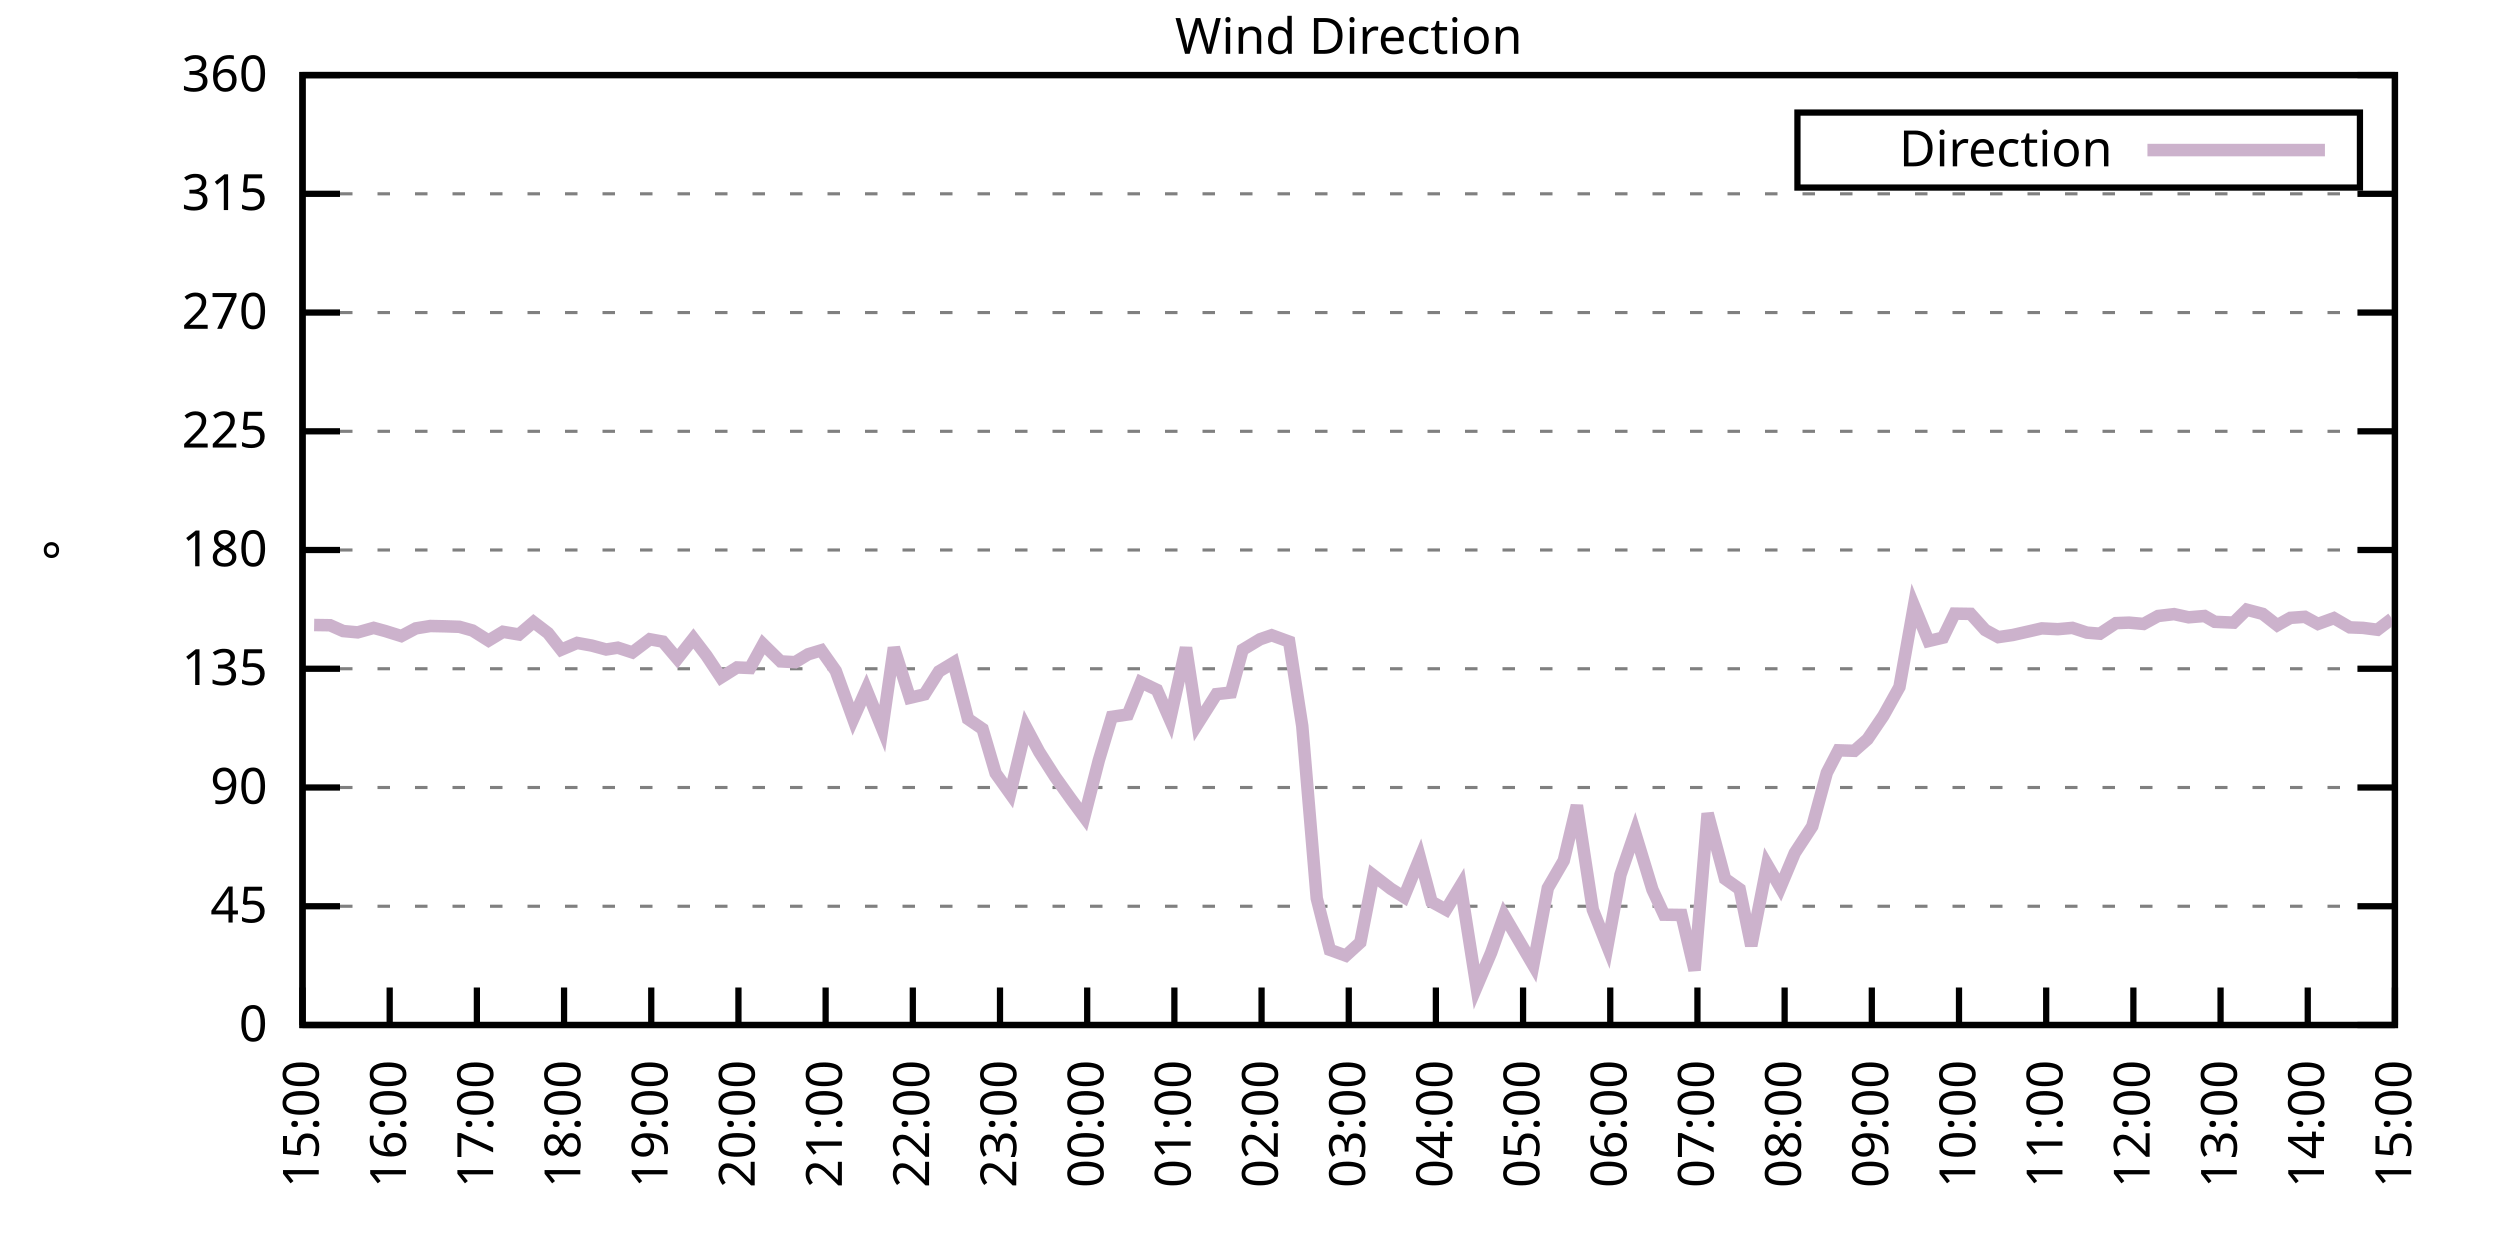
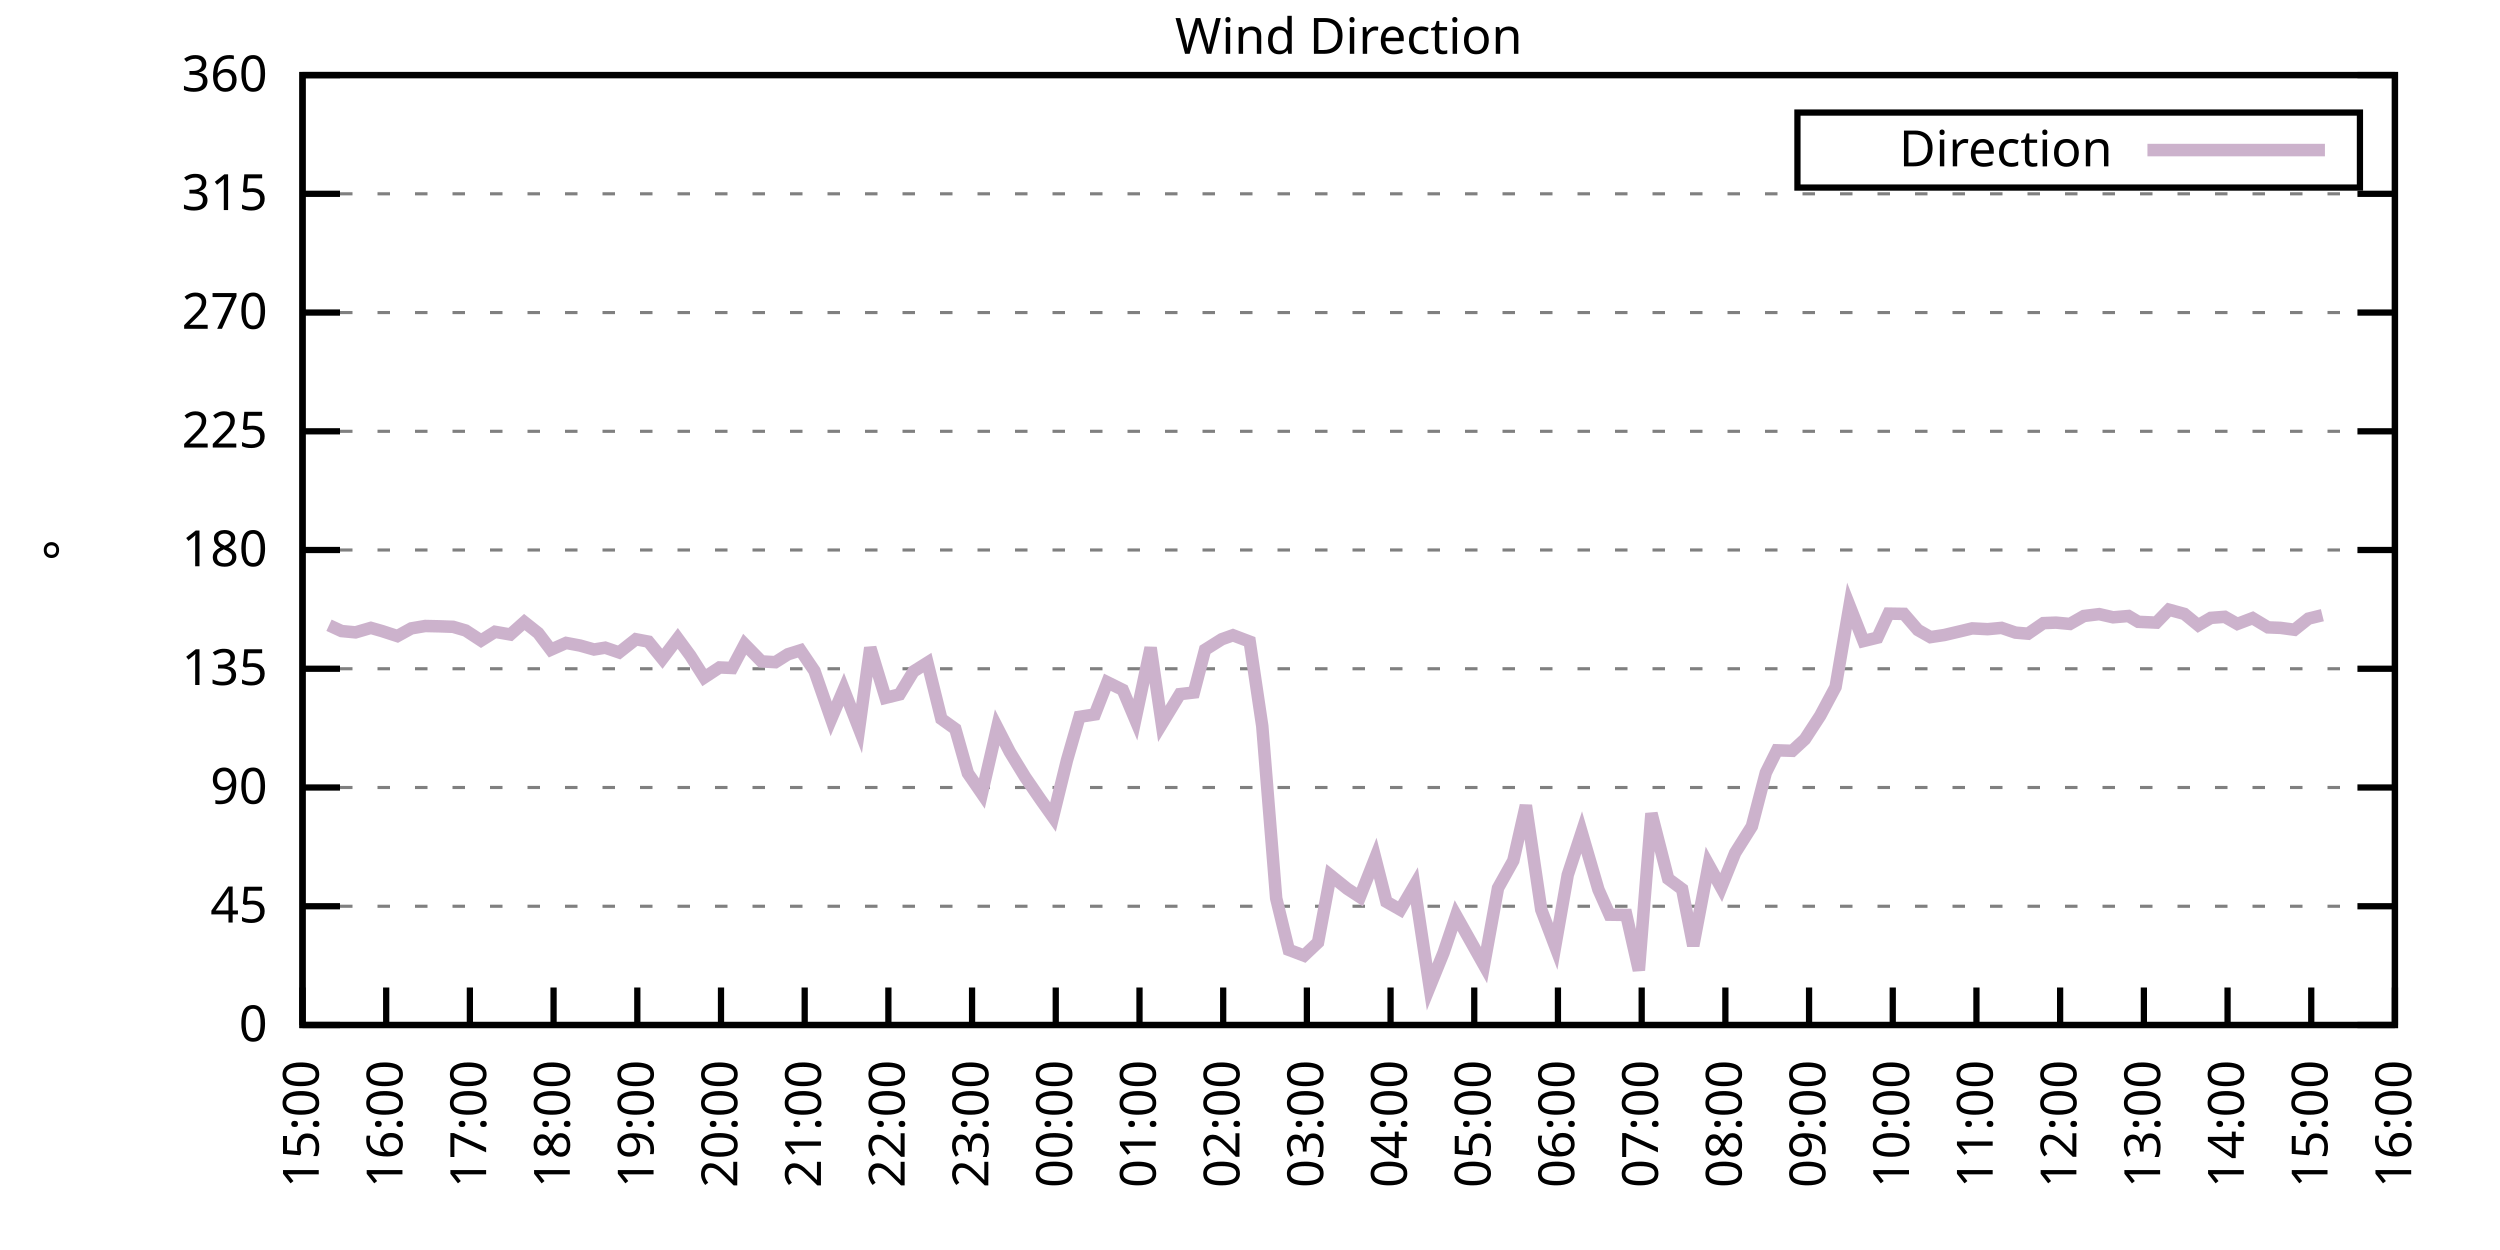
<svg xmlns="http://www.w3.org/2000/svg" xmlns:xlink="http://www.w3.org/1999/xlink" width="400" height="200" viewBox="0 0 400 200">
  <g id="gnuplot_canvas">
    <rect x="0" y="0" width="400" height="200" fill="none" />
    <defs>
      <circle id="gpDot" r="0.5" stroke-width="0.5" stroke="currentColor" />
      <path id="gpPt0" stroke-width="0.333" stroke="currentColor" d="M-1,0 h2 M0,-1 v2" />
      <path id="gpPt1" stroke-width="0.333" stroke="currentColor" d="M-1,-1 L1,1 M1,-1 L-1,1" />
      <path id="gpPt2" stroke-width="0.333" stroke="currentColor" d="M-1,0 L1,0 M0,-1 L0,1 M-1,-1 L1,1 M-1,1 L1,-1" />
      <rect id="gpPt3" stroke-width="0.333" stroke="currentColor" x="-1" y="-1" width="2" height="2" />
      <rect id="gpPt4" stroke-width="0.333" stroke="currentColor" fill="currentColor" x="-1" y="-1" width="2" height="2" />
      <circle id="gpPt5" stroke-width="0.333" stroke="currentColor" cx="0" cy="0" r="1" />
      <use xlink:href="#gpPt5" id="gpPt6" fill="currentColor" stroke="none" />
      <path id="gpPt7" stroke-width="0.333" stroke="currentColor" d="M0,-1.33 L-1.33,0.67 L1.33,0.67 z" />
      <use xlink:href="#gpPt7" id="gpPt8" fill="currentColor" stroke="none" />
      <use xlink:href="#gpPt7" id="gpPt9" stroke="currentColor" transform="rotate(180)" />
      <use xlink:href="#gpPt9" id="gpPt10" fill="currentColor" stroke="none" />
      <use xlink:href="#gpPt3" id="gpPt11" stroke="currentColor" transform="rotate(45)" />
      <use xlink:href="#gpPt11" id="gpPt12" fill="currentColor" stroke="none" />
      <path id="gpPt13" stroke-width="0.333" stroke="currentColor" d="M0,1.330 L1.265,0.411 L0.782,-1.067 L-0.782,-1.076 L-1.265,0.411 z" />
      <use xlink:href="#gpPt13" id="gpPt14" fill="currentColor" stroke="none" />
      <filter id="textbox" filterUnits="objectBoundingBox" x="0" y="0" height="1" width="1">
        <feFlood flood-color="white" flood-opacity="1" result="bgnd" />
        <feComposite in="SourceGraphic" in2="bgnd" operator="atop" />
      </filter>
      <filter id="greybox" filterUnits="objectBoundingBox" x="0" y="0" height="1" width="1">
        <feFlood flood-color="lightgrey" flood-opacity="1" result="grey" />
        <feComposite in="SourceGraphic" in2="grey" operator="atop" />
      </filter>
    </defs>
    <g fill="none" color="white" stroke="currentColor" stroke-width="1.00" stroke-linecap="butt" stroke-linejoin="miter">
</g>
    <g fill="none" color="black" stroke="currentColor" stroke-width="1.00" stroke-linecap="butt" stroke-linejoin="miter">
      <g stroke="none" shape-rendering="crispEdges">
        <polygon fill="rgb(255, 255, 255)" points="48.40,164.00 383.18,164.00 383.18,12.02 48.40,12.02 " />
      </g>
    </g>
    <g fill="none" color="black" stroke="currentColor" stroke-width="1.00" stroke-linecap="butt" stroke-linejoin="miter">
</g>
    <g fill="none" color="black" stroke="black" stroke-width="0.50" stroke-linecap="butt" stroke-linejoin="miter">
</g>
    <g fill="none" color="gray" stroke="currentColor" stroke-width="0.50" stroke-linecap="butt" stroke-linejoin="miter">
      <path stroke="gray" stroke-dasharray="2,4" class="gridline" d="M48.40,164.00 L383.19,164.00  " />
    </g>
    <g fill="none" color="gray" stroke="gray" stroke-width="1.00" stroke-linecap="butt" stroke-linejoin="miter">
</g>
    <g fill="none" color="black" stroke="currentColor" stroke-width="1.00" stroke-linecap="butt" stroke-linejoin="miter">
      <path stroke="black" d="M48.40,164.00 L54.40,164.00 M383.19,164.00 L377.19,164.00  " />
      <g transform="translate(42.80,166.60)" stroke="none" fill="black" font-family="Sans" font-size="8.00" text-anchor="end">
        <text>
          <tspan font-family="Sans"> 0</tspan>
        </text>
      </g>
    </g>
    <g fill="none" color="black" stroke="currentColor" stroke-width="1.00" stroke-linecap="butt" stroke-linejoin="miter">
</g>
    <g fill="none" color="black" stroke="black" stroke-width="0.50" stroke-linecap="butt" stroke-linejoin="miter">
</g>
    <g fill="none" color="gray" stroke="currentColor" stroke-width="0.50" stroke-linecap="butt" stroke-linejoin="miter">
      <path stroke="gray" stroke-dasharray="2,4" class="gridline" d="M48.40,145.00 L383.19,145.00  " />
    </g>
    <g fill="none" color="gray" stroke="gray" stroke-width="1.00" stroke-linecap="butt" stroke-linejoin="miter">
</g>
    <g fill="none" color="black" stroke="currentColor" stroke-width="1.00" stroke-linecap="butt" stroke-linejoin="miter">
      <path stroke="black" d="M48.40,145.00 L54.40,145.00 M383.19,145.00 L377.19,145.00  " />
      <g transform="translate(42.80,147.60)" stroke="none" fill="black" font-family="Sans" font-size="8.00" text-anchor="end">
        <text>
          <tspan font-family="Sans"> 45</tspan>
        </text>
      </g>
    </g>
    <g fill="none" color="black" stroke="currentColor" stroke-width="1.00" stroke-linecap="butt" stroke-linejoin="miter">
</g>
    <g fill="none" color="black" stroke="black" stroke-width="0.50" stroke-linecap="butt" stroke-linejoin="miter">
</g>
    <g fill="none" color="gray" stroke="currentColor" stroke-width="0.50" stroke-linecap="butt" stroke-linejoin="miter">
      <path stroke="gray" stroke-dasharray="2,4" class="gridline" d="M48.40,126.00 L383.19,126.00  " />
    </g>
    <g fill="none" color="gray" stroke="gray" stroke-width="1.00" stroke-linecap="butt" stroke-linejoin="miter">
</g>
    <g fill="none" color="black" stroke="currentColor" stroke-width="1.00" stroke-linecap="butt" stroke-linejoin="miter">
      <path stroke="black" d="M48.40,126.00 L54.40,126.00 M383.19,126.00 L377.19,126.00  " />
      <g transform="translate(42.80,128.60)" stroke="none" fill="black" font-family="Sans" font-size="8.00" text-anchor="end">
        <text>
          <tspan font-family="Sans"> 90</tspan>
        </text>
      </g>
    </g>
    <g fill="none" color="black" stroke="currentColor" stroke-width="1.00" stroke-linecap="butt" stroke-linejoin="miter">
</g>
    <g fill="none" color="black" stroke="black" stroke-width="0.50" stroke-linecap="butt" stroke-linejoin="miter">
</g>
    <g fill="none" color="gray" stroke="currentColor" stroke-width="0.50" stroke-linecap="butt" stroke-linejoin="miter">
      <path stroke="gray" stroke-dasharray="2,4" class="gridline" d="M48.40,107.00 L383.19,107.00  " />
    </g>
    <g fill="none" color="gray" stroke="gray" stroke-width="1.00" stroke-linecap="butt" stroke-linejoin="miter">
</g>
    <g fill="none" color="black" stroke="currentColor" stroke-width="1.00" stroke-linecap="butt" stroke-linejoin="miter">
      <path stroke="black" d="M48.40,107.00 L54.40,107.00 M383.19,107.00 L377.19,107.00  " />
      <g transform="translate(42.80,109.60)" stroke="none" fill="black" font-family="Sans" font-size="8.00" text-anchor="end">
        <text>
          <tspan font-family="Sans"> 135</tspan>
        </text>
      </g>
    </g>
    <g fill="none" color="black" stroke="currentColor" stroke-width="1.00" stroke-linecap="butt" stroke-linejoin="miter">
</g>
    <g fill="none" color="black" stroke="black" stroke-width="0.50" stroke-linecap="butt" stroke-linejoin="miter">
</g>
    <g fill="none" color="gray" stroke="currentColor" stroke-width="0.50" stroke-linecap="butt" stroke-linejoin="miter">
      <path stroke="gray" stroke-dasharray="2,4" class="gridline" d="M48.40,88.00 L383.19,88.00  " />
    </g>
    <g fill="none" color="gray" stroke="gray" stroke-width="1.00" stroke-linecap="butt" stroke-linejoin="miter">
</g>
    <g fill="none" color="black" stroke="currentColor" stroke-width="1.00" stroke-linecap="butt" stroke-linejoin="miter">
      <path stroke="black" d="M48.40,88.00 L54.40,88.00 M383.19,88.00 L377.19,88.00  " />
      <g transform="translate(42.80,90.60)" stroke="none" fill="black" font-family="Sans" font-size="8.00" text-anchor="end">
        <text>
          <tspan font-family="Sans"> 180</tspan>
        </text>
      </g>
    </g>
    <g fill="none" color="black" stroke="currentColor" stroke-width="1.00" stroke-linecap="butt" stroke-linejoin="miter">
</g>
    <g fill="none" color="black" stroke="black" stroke-width="0.50" stroke-linecap="butt" stroke-linejoin="miter">
</g>
    <g fill="none" color="gray" stroke="currentColor" stroke-width="0.50" stroke-linecap="butt" stroke-linejoin="miter">
      <path stroke="gray" stroke-dasharray="2,4" class="gridline" d="M48.40,69.01 L383.19,69.01  " />
    </g>
    <g fill="none" color="gray" stroke="gray" stroke-width="1.00" stroke-linecap="butt" stroke-linejoin="miter">
</g>
    <g fill="none" color="black" stroke="currentColor" stroke-width="1.00" stroke-linecap="butt" stroke-linejoin="miter">
      <path stroke="black" d="M48.40,69.01 L54.40,69.01 M383.19,69.01 L377.19,69.01  " />
      <g transform="translate(42.80,71.61)" stroke="none" fill="black" font-family="Sans" font-size="8.00" text-anchor="end">
        <text>
          <tspan font-family="Sans"> 225</tspan>
        </text>
      </g>
    </g>
    <g fill="none" color="black" stroke="currentColor" stroke-width="1.00" stroke-linecap="butt" stroke-linejoin="miter">
</g>
    <g fill="none" color="black" stroke="black" stroke-width="0.50" stroke-linecap="butt" stroke-linejoin="miter">
</g>
    <g fill="none" color="gray" stroke="currentColor" stroke-width="0.50" stroke-linecap="butt" stroke-linejoin="miter">
      <path stroke="gray" stroke-dasharray="2,4" class="gridline" d="M48.40,50.01 L383.19,50.01  " />
    </g>
    <g fill="none" color="gray" stroke="gray" stroke-width="1.00" stroke-linecap="butt" stroke-linejoin="miter">
</g>
    <g fill="none" color="black" stroke="currentColor" stroke-width="1.00" stroke-linecap="butt" stroke-linejoin="miter">
      <path stroke="black" d="M48.40,50.01 L54.40,50.01 M383.19,50.01 L377.19,50.01  " />
      <g transform="translate(42.80,52.61)" stroke="none" fill="black" font-family="Sans" font-size="8.00" text-anchor="end">
        <text>
          <tspan font-family="Sans"> 270</tspan>
        </text>
      </g>
    </g>
    <g fill="none" color="black" stroke="currentColor" stroke-width="1.00" stroke-linecap="butt" stroke-linejoin="miter">
</g>
    <g fill="none" color="black" stroke="black" stroke-width="0.50" stroke-linecap="butt" stroke-linejoin="miter">
</g>
    <g fill="none" color="gray" stroke="currentColor" stroke-width="0.50" stroke-linecap="butt" stroke-linejoin="miter">
      <path stroke="gray" stroke-dasharray="2,4" class="gridline" d="M48.40,31.01 L383.19,31.01  " />
    </g>
    <g fill="none" color="gray" stroke="gray" stroke-width="1.00" stroke-linecap="butt" stroke-linejoin="miter">
</g>
    <g fill="none" color="black" stroke="currentColor" stroke-width="1.00" stroke-linecap="butt" stroke-linejoin="miter">
      <path stroke="black" d="M48.40,31.01 L54.40,31.01 M383.19,31.01 L377.19,31.01  " />
      <g transform="translate(42.80,33.61)" stroke="none" fill="black" font-family="Sans" font-size="8.00" text-anchor="end">
        <text>
          <tspan font-family="Sans"> 315</tspan>
        </text>
      </g>
    </g>
    <g fill="none" color="black" stroke="currentColor" stroke-width="1.00" stroke-linecap="butt" stroke-linejoin="miter">
</g>
    <g fill="none" color="black" stroke="black" stroke-width="0.50" stroke-linecap="butt" stroke-linejoin="miter">
</g>
    <g fill="none" color="gray" stroke="currentColor" stroke-width="0.50" stroke-linecap="butt" stroke-linejoin="miter">
      <path stroke="gray" stroke-dasharray="2,4" class="gridline" d="M48.40,12.01 L383.19,12.01  " />
    </g>
    <g fill="none" color="gray" stroke="gray" stroke-width="1.00" stroke-linecap="butt" stroke-linejoin="miter">
</g>
    <g fill="none" color="black" stroke="currentColor" stroke-width="1.00" stroke-linecap="butt" stroke-linejoin="miter">
      <path stroke="black" d="M48.40,12.01 L54.40,12.01 M383.19,12.01 L377.19,12.01  " />
      <g transform="translate(42.80,14.61)" stroke="none" fill="black" font-family="Sans" font-size="8.00" text-anchor="end">
        <text>
          <tspan font-family="Sans"> 360</tspan>
        </text>
      </g>
    </g>
    <g fill="none" color="black" stroke="currentColor" stroke-width="1.00" stroke-linecap="butt" stroke-linejoin="miter">
      <path stroke="black" d="M48.40,164.00 L48.40,158.00  " />
      <g transform="translate(51.00,169.60) rotate(270.00)" stroke="none" fill="black" font-family="Sans" font-size="8.00" text-anchor="end">
        <text>
          <tspan font-family="Sans">15:00</tspan>
        </text>
      </g>
    </g>
    <g fill="none" color="black" stroke="currentColor" stroke-width="1.00" stroke-linecap="butt" stroke-linejoin="miter">
-       <path stroke="black" d="M62.35,164.00 L62.35,158.00  " />
-       <g transform="translate(64.95,169.60) rotate(270.00)" stroke="none" fill="black" font-family="Sans" font-size="8.00" text-anchor="end">
+       <path stroke="black" d="M61.79,164.00 L61.79,158.00  " />
+       <g transform="translate(64.39,169.60) rotate(270.00)" stroke="none" fill="black" font-family="Sans" font-size="8.00" text-anchor="end">
        <text>
          <tspan font-family="Sans">16:00</tspan>
        </text>
      </g>
    </g>
    <g fill="none" color="black" stroke="currentColor" stroke-width="1.00" stroke-linecap="butt" stroke-linejoin="miter">
-       <path stroke="black" d="M76.30,164.00 L76.30,158.00  " />
-       <g transform="translate(78.90,169.60) rotate(270.00)" stroke="none" fill="black" font-family="Sans" font-size="8.00" text-anchor="end">
+       <path stroke="black" d="M75.18,164.00 L75.18,158.00  " />
+       <g transform="translate(77.78,169.60) rotate(270.00)" stroke="none" fill="black" font-family="Sans" font-size="8.00" text-anchor="end">
        <text>
          <tspan font-family="Sans">17:00</tspan>
        </text>
      </g>
    </g>
    <g fill="none" color="black" stroke="currentColor" stroke-width="1.00" stroke-linecap="butt" stroke-linejoin="miter">
-       <path stroke="black" d="M90.25,164.00 L90.25,158.00  " />
-       <g transform="translate(92.85,169.60) rotate(270.00)" stroke="none" fill="black" font-family="Sans" font-size="8.00" text-anchor="end">
+       <path stroke="black" d="M88.57,164.00 L88.57,158.00  " />
+       <g transform="translate(91.17,169.60) rotate(270.00)" stroke="none" fill="black" font-family="Sans" font-size="8.00" text-anchor="end">
        <text>
          <tspan font-family="Sans">18:00</tspan>
        </text>
      </g>
    </g>
    <g fill="none" color="black" stroke="currentColor" stroke-width="1.00" stroke-linecap="butt" stroke-linejoin="miter">
-       <path stroke="black" d="M104.20,164.00 L104.20,158.00  " />
-       <g transform="translate(106.80,169.60) rotate(270.00)" stroke="none" fill="black" font-family="Sans" font-size="8.00" text-anchor="end">
+       <path stroke="black" d="M101.97,164.00 L101.97,158.00  " />
+       <g transform="translate(104.57,169.60) rotate(270.00)" stroke="none" fill="black" font-family="Sans" font-size="8.00" text-anchor="end">
        <text>
          <tspan font-family="Sans">19:00</tspan>
        </text>
      </g>
    </g>
    <g fill="none" color="black" stroke="currentColor" stroke-width="1.00" stroke-linecap="butt" stroke-linejoin="miter">
-       <path stroke="black" d="M118.15,164.00 L118.15,158.00  " />
-       <g transform="translate(120.75,169.60) rotate(270.00)" stroke="none" fill="black" font-family="Sans" font-size="8.00" text-anchor="end">
+       <path stroke="black" d="M115.36,164.00 L115.36,158.00  " />
+       <g transform="translate(117.96,169.60) rotate(270.00)" stroke="none" fill="black" font-family="Sans" font-size="8.00" text-anchor="end">
        <text>
          <tspan font-family="Sans">20:00</tspan>
        </text>
      </g>
    </g>
    <g fill="none" color="black" stroke="currentColor" stroke-width="1.00" stroke-linecap="butt" stroke-linejoin="miter">
-       <path stroke="black" d="M132.10,164.00 L132.10,158.00  " />
-       <g transform="translate(134.70,169.60) rotate(270.00)" stroke="none" fill="black" font-family="Sans" font-size="8.00" text-anchor="end">
+       <path stroke="black" d="M128.75,164.00 L128.75,158.00  " />
+       <g transform="translate(131.35,169.60) rotate(270.00)" stroke="none" fill="black" font-family="Sans" font-size="8.00" text-anchor="end">
        <text>
          <tspan font-family="Sans">21:00</tspan>
        </text>
      </g>
    </g>
    <g fill="none" color="black" stroke="currentColor" stroke-width="1.00" stroke-linecap="butt" stroke-linejoin="miter">
-       <path stroke="black" d="M146.05,164.00 L146.05,158.00  " />
-       <g transform="translate(148.65,169.60) rotate(270.00)" stroke="none" fill="black" font-family="Sans" font-size="8.00" text-anchor="end">
+       <path stroke="black" d="M142.14,164.00 L142.14,158.00  " />
+       <g transform="translate(144.74,169.60) rotate(270.00)" stroke="none" fill="black" font-family="Sans" font-size="8.00" text-anchor="end">
        <text>
          <tspan font-family="Sans">22:00</tspan>
        </text>
      </g>
    </g>
    <g fill="none" color="black" stroke="currentColor" stroke-width="1.00" stroke-linecap="butt" stroke-linejoin="miter">
-       <path stroke="black" d="M160.00,164.00 L160.00,158.00  " />
-       <g transform="translate(162.60,169.60) rotate(270.00)" stroke="none" fill="black" font-family="Sans" font-size="8.00" text-anchor="end">
+       <path stroke="black" d="M155.53,164.00 L155.53,158.00  " />
+       <g transform="translate(158.13,169.60) rotate(270.00)" stroke="none" fill="black" font-family="Sans" font-size="8.00" text-anchor="end">
        <text>
          <tspan font-family="Sans">23:00</tspan>
        </text>
      </g>
    </g>
    <g fill="none" color="black" stroke="currentColor" stroke-width="1.00" stroke-linecap="butt" stroke-linejoin="miter">
-       <path stroke="black" d="M173.95,164.00 L173.95,158.00  " />
-       <g transform="translate(176.55,169.60) rotate(270.00)" stroke="none" fill="black" font-family="Sans" font-size="8.00" text-anchor="end">
+       <path stroke="black" d="M168.92,164.00 L168.92,158.00  " />
+       <g transform="translate(171.52,169.60) rotate(270.00)" stroke="none" fill="black" font-family="Sans" font-size="8.00" text-anchor="end">
        <text>
          <tspan font-family="Sans">00:00</tspan>
        </text>
      </g>
    </g>
    <g fill="none" color="black" stroke="currentColor" stroke-width="1.00" stroke-linecap="butt" stroke-linejoin="miter">
-       <path stroke="black" d="M187.90,164.00 L187.90,158.00  " />
-       <g transform="translate(190.50,169.60) rotate(270.00)" stroke="none" fill="black" font-family="Sans" font-size="8.00" text-anchor="end">
+       <path stroke="black" d="M182.32,164.00 L182.32,158.00  " />
+       <g transform="translate(184.92,169.60) rotate(270.00)" stroke="none" fill="black" font-family="Sans" font-size="8.00" text-anchor="end">
        <text>
          <tspan font-family="Sans">01:00</tspan>
        </text>
      </g>
    </g>
    <g fill="none" color="black" stroke="currentColor" stroke-width="1.00" stroke-linecap="butt" stroke-linejoin="miter">
-       <path stroke="black" d="M201.85,164.00 L201.85,158.00  " />
-       <g transform="translate(204.45,169.60) rotate(270.00)" stroke="none" fill="black" font-family="Sans" font-size="8.00" text-anchor="end">
+       <path stroke="black" d="M195.71,164.00 L195.71,158.00  " />
+       <g transform="translate(198.31,169.60) rotate(270.00)" stroke="none" fill="black" font-family="Sans" font-size="8.00" text-anchor="end">
        <text>
          <tspan font-family="Sans">02:00</tspan>
        </text>
      </g>
    </g>
    <g fill="none" color="black" stroke="currentColor" stroke-width="1.00" stroke-linecap="butt" stroke-linejoin="miter">
-       <path stroke="black" d="M215.80,164.00 L215.80,158.00  " />
-       <g transform="translate(218.40,169.60) rotate(270.00)" stroke="none" fill="black" font-family="Sans" font-size="8.00" text-anchor="end">
+       <path stroke="black" d="M209.10,164.00 L209.10,158.00  " />
+       <g transform="translate(211.70,169.60) rotate(270.00)" stroke="none" fill="black" font-family="Sans" font-size="8.00" text-anchor="end">
        <text>
          <tspan font-family="Sans">03:00</tspan>
        </text>
      </g>
    </g>
    <g fill="none" color="black" stroke="currentColor" stroke-width="1.00" stroke-linecap="butt" stroke-linejoin="miter">
-       <path stroke="black" d="M229.74,164.00 L229.74,158.00  " />
-       <g transform="translate(232.34,169.60) rotate(270.00)" stroke="none" fill="black" font-family="Sans" font-size="8.00" text-anchor="end">
+       <path stroke="black" d="M222.49,164.00 L222.49,158.00  " />
+       <g transform="translate(225.09,169.60) rotate(270.00)" stroke="none" fill="black" font-family="Sans" font-size="8.00" text-anchor="end">
        <text>
          <tspan font-family="Sans">04:00</tspan>
        </text>
      </g>
    </g>
    <g fill="none" color="black" stroke="currentColor" stroke-width="1.00" stroke-linecap="butt" stroke-linejoin="miter">
-       <path stroke="black" d="M243.69,164.00 L243.69,158.00  " />
-       <g transform="translate(246.29,169.60) rotate(270.00)" stroke="none" fill="black" font-family="Sans" font-size="8.00" text-anchor="end">
+       <path stroke="black" d="M235.88,164.00 L235.88,158.00  " />
+       <g transform="translate(238.48,169.60) rotate(270.00)" stroke="none" fill="black" font-family="Sans" font-size="8.00" text-anchor="end">
        <text>
          <tspan font-family="Sans">05:00</tspan>
        </text>
      </g>
    </g>
    <g fill="none" color="black" stroke="currentColor" stroke-width="1.00" stroke-linecap="butt" stroke-linejoin="miter">
-       <path stroke="black" d="M257.64,164.00 L257.64,158.00  " />
-       <g transform="translate(260.24,169.60) rotate(270.00)" stroke="none" fill="black" font-family="Sans" font-size="8.00" text-anchor="end">
+       <path stroke="black" d="M249.27,164.00 L249.27,158.00  " />
+       <g transform="translate(251.87,169.60) rotate(270.00)" stroke="none" fill="black" font-family="Sans" font-size="8.00" text-anchor="end">
        <text>
          <tspan font-family="Sans">06:00</tspan>
        </text>
      </g>
    </g>
    <g fill="none" color="black" stroke="currentColor" stroke-width="1.00" stroke-linecap="butt" stroke-linejoin="miter">
-       <path stroke="black" d="M271.59,164.00 L271.59,158.00  " />
-       <g transform="translate(274.19,169.60) rotate(270.00)" stroke="none" fill="black" font-family="Sans" font-size="8.00" text-anchor="end">
+       <path stroke="black" d="M262.67,164.00 L262.67,158.00  " />
+       <g transform="translate(265.27,169.60) rotate(270.00)" stroke="none" fill="black" font-family="Sans" font-size="8.00" text-anchor="end">
        <text>
          <tspan font-family="Sans">07:00</tspan>
        </text>
      </g>
    </g>
    <g fill="none" color="black" stroke="currentColor" stroke-width="1.00" stroke-linecap="butt" stroke-linejoin="miter">
-       <path stroke="black" d="M285.54,164.00 L285.54,158.00  " />
-       <g transform="translate(288.14,169.60) rotate(270.00)" stroke="none" fill="black" font-family="Sans" font-size="8.00" text-anchor="end">
+       <path stroke="black" d="M276.06,164.00 L276.06,158.00  " />
+       <g transform="translate(278.66,169.60) rotate(270.00)" stroke="none" fill="black" font-family="Sans" font-size="8.00" text-anchor="end">
        <text>
          <tspan font-family="Sans">08:00</tspan>
        </text>
      </g>
    </g>
    <g fill="none" color="black" stroke="currentColor" stroke-width="1.00" stroke-linecap="butt" stroke-linejoin="miter">
-       <path stroke="black" d="M299.49,164.00 L299.49,158.00  " />
-       <g transform="translate(302.09,169.60) rotate(270.00)" stroke="none" fill="black" font-family="Sans" font-size="8.00" text-anchor="end">
+       <path stroke="black" d="M289.45,164.00 L289.45,158.00  " />
+       <g transform="translate(292.05,169.60) rotate(270.00)" stroke="none" fill="black" font-family="Sans" font-size="8.00" text-anchor="end">
        <text>
          <tspan font-family="Sans">09:00</tspan>
        </text>
      </g>
    </g>
    <g fill="none" color="black" stroke="currentColor" stroke-width="1.00" stroke-linecap="butt" stroke-linejoin="miter">
-       <path stroke="black" d="M313.44,164.00 L313.44,158.00  " />
-       <g transform="translate(316.04,169.60) rotate(270.00)" stroke="none" fill="black" font-family="Sans" font-size="8.00" text-anchor="end">
+       <path stroke="black" d="M302.84,164.00 L302.84,158.00  " />
+       <g transform="translate(305.44,169.60) rotate(270.00)" stroke="none" fill="black" font-family="Sans" font-size="8.00" text-anchor="end">
        <text>
          <tspan font-family="Sans">10:00</tspan>
        </text>
      </g>
    </g>
    <g fill="none" color="black" stroke="currentColor" stroke-width="1.00" stroke-linecap="butt" stroke-linejoin="miter">
-       <path stroke="black" d="M327.39,164.00 L327.39,158.00  " />
-       <g transform="translate(329.99,169.60) rotate(270.00)" stroke="none" fill="black" font-family="Sans" font-size="8.00" text-anchor="end">
+       <path stroke="black" d="M316.23,164.00 L316.23,158.00  " />
+       <g transform="translate(318.83,169.60) rotate(270.00)" stroke="none" fill="black" font-family="Sans" font-size="8.00" text-anchor="end">
        <text>
          <tspan font-family="Sans">11:00</tspan>
        </text>
      </g>
    </g>
    <g fill="none" color="black" stroke="currentColor" stroke-width="1.00" stroke-linecap="butt" stroke-linejoin="miter">
-       <path stroke="black" d="M341.34,164.00 L341.34,158.00  " />
-       <g transform="translate(343.94,169.60) rotate(270.00)" stroke="none" fill="black" font-family="Sans" font-size="8.00" text-anchor="end">
+       <path stroke="black" d="M329.62,164.00 L329.62,158.00  " />
+       <g transform="translate(332.22,169.60) rotate(270.00)" stroke="none" fill="black" font-family="Sans" font-size="8.00" text-anchor="end">
        <text>
          <tspan font-family="Sans">12:00</tspan>
        </text>
      </g>
    </g>
    <g fill="none" color="black" stroke="currentColor" stroke-width="1.00" stroke-linecap="butt" stroke-linejoin="miter">
-       <path stroke="black" d="M355.29,164.00 L355.29,158.00  " />
-       <g transform="translate(357.89,169.60) rotate(270.00)" stroke="none" fill="black" font-family="Sans" font-size="8.00" text-anchor="end">
+       <path stroke="black" d="M343.02,164.00 L343.02,158.00  " />
+       <g transform="translate(345.62,169.60) rotate(270.00)" stroke="none" fill="black" font-family="Sans" font-size="8.00" text-anchor="end">
        <text>
          <tspan font-family="Sans">13:00</tspan>
        </text>
      </g>
    </g>
    <g fill="none" color="black" stroke="currentColor" stroke-width="1.00" stroke-linecap="butt" stroke-linejoin="miter">
-       <path stroke="black" d="M369.24,164.00 L369.24,158.00  " />
-       <g transform="translate(371.84,169.60) rotate(270.00)" stroke="none" fill="black" font-family="Sans" font-size="8.00" text-anchor="end">
+       <path stroke="black" d="M356.41,164.00 L356.41,158.00  " />
+       <g transform="translate(359.01,169.60) rotate(270.00)" stroke="none" fill="black" font-family="Sans" font-size="8.00" text-anchor="end">
        <text>
          <tspan font-family="Sans">14:00</tspan>
+         </text>
+       </g>
+     </g>
+     <g fill="none" color="black" stroke="currentColor" stroke-width="1.00" stroke-linecap="butt" stroke-linejoin="miter">
+       <path stroke="black" d="M369.80,164.00 L369.80,158.00  " />
+       <g transform="translate(372.40,169.60) rotate(270.00)" stroke="none" fill="black" font-family="Sans" font-size="8.00" text-anchor="end">
+         <text>
+           <tspan font-family="Sans">15:00</tspan>
        </text>
      </g>
    </g>
    <g fill="none" color="black" stroke="currentColor" stroke-width="1.00" stroke-linecap="butt" stroke-linejoin="miter">
      <path stroke="black" d="M383.19,164.00 L383.19,158.00  " />
      <g transform="translate(385.79,169.60) rotate(270.00)" stroke="none" fill="black" font-family="Sans" font-size="8.00" text-anchor="end">
        <text>
-           <tspan font-family="Sans">15:00</tspan>
+           <tspan font-family="Sans">16:00</tspan>
        </text>
      </g>
    </g>
    <g fill="none" color="black" stroke="currentColor" stroke-width="1.00" stroke-linecap="butt" stroke-linejoin="miter">
</g>
    <g fill="none" color="black" stroke="currentColor" stroke-width="1.00" stroke-linecap="butt" stroke-linejoin="miter">
      <path stroke="black" d="M48.40,12.01 L48.40,164.00 L383.19,164.00 L383.19,12.01 L48.40,12.01 Z  " />
    </g>
    <g fill="none" color="black" stroke="currentColor" stroke-width="1.00" stroke-linecap="butt" stroke-linejoin="miter">
</g>
    <g fill="none" color="black" stroke="currentColor" stroke-width="1.00" stroke-linecap="butt" stroke-linejoin="miter">
      <path stroke="black" d="M287.59,30.01 L287.59,18.01 L377.59,18.01 L377.59,30.01 L287.59,30.01 Z  " />
    </g>
    <g id="Wind_direction_plot_1">
      <g fill="none" color="white" stroke="black" stroke-width="2.00" stroke-linecap="butt" stroke-linejoin="miter">
</g>
      <g fill="none" color="black" stroke="currentColor" stroke-width="2.00" stroke-linecap="butt" stroke-linejoin="miter">
        <g transform="translate(337.99,26.61)" stroke="none" fill="black" font-family="Sans" font-size="8.00" text-anchor="end">
          <text>
            <tspan font-family="Sans">Direction</tspan>
          </text>
        </g>
      </g>
      <g fill="none" color="black" stroke="currentColor" stroke-width="2.00" stroke-linecap="butt" stroke-linejoin="miter">
-         <path stroke="rgb(204, 178, 204)" d="M343.59,24.01 L371.99,24.01 M50.26,100.00 L52.82,100.04 L54.91,100.97 L57.23,101.18 L59.79,100.46 L61.65,100.97   L64.21,101.77 L66.53,100.54 L68.86,100.16 L71.18,100.21 L73.51,100.29 L75.60,100.88 L78.16,102.49 L80.48,101.09   L83.04,101.52 L85.37,99.53 L87.69,101.30 L89.78,103.96 L92.34,102.87 L94.67,103.29 L96.99,103.92 L98.85,103.63   L101.18,104.39 L103.97,102.28 L106.06,102.66 L108.38,105.40 L110.94,102.15 L113.03,104.89 L115.36,108.40 L117.92,106.79   L120.01,106.88 L122.10,103.08 L124.89,105.82 L127.22,105.95 L129.31,104.68 L131.40,104.05 L133.72,107.34 L136.51,115.03   L138.61,110.30 L141.16,116.59 L143.02,103.63 L145.58,111.65 L147.91,111.10 L150.23,107.43 L152.56,106.03 L154.88,115.03   L157.21,116.63 L159.30,123.72 L161.62,126.97 L164.18,116.38 L166.27,120.30 L168.83,124.31 L171.39,127.90 L173.48,130.73   L175.81,121.65 L177.90,114.69 L180.46,114.31 L182.55,109.16 L185.11,110.38 L187.20,115.15 L189.76,103.63 L191.62,115.83   L194.64,111.06 L196.96,110.80 L198.82,103.96 L201.61,102.28 L203.47,101.64 L206.26,102.66 L208.36,116.17 L210.68,143.73   L212.77,151.97 L215.33,152.90 L217.65,150.79 L219.75,140.06 L222.54,142.21 L224.63,143.52 L227.19,137.28 L229.05,144.28   L231.37,145.55 L233.70,141.71 L236.25,157.92 L238.58,152.43 L240.67,146.48 L245.32,154.42 L247.65,142.09 L250.20,137.70   L252.30,128.87 L254.85,145.55 L257.18,151.42 L259.27,139.98 L261.60,133.18 L264.39,142.34 L266.25,146.35 L269.04,146.39   L271.13,155.26 L273.22,130.14 L276.01,140.61 L278.34,142.26 L280.20,151.33 L282.75,138.37 L284.85,142.00 L287.17,136.47   L289.96,132.21 L292.29,123.64 L294.15,120.05 L296.70,120.13 L298.80,118.28 L301.35,114.52 L303.91,109.92 L306.23,96.91   L308.56,102.57 L310.88,102.02 L312.74,98.18 L315.30,98.22 L317.63,100.80 L319.72,101.94 L322.04,101.60 L324.83,100.97   L326.69,100.54 L329.25,100.67 L331.58,100.46 L333.90,101.22 L335.99,101.39 L338.55,99.70 L340.64,99.62 L342.97,99.83   L345.29,98.56 L347.85,98.26 L350.18,98.77 L352.73,98.56 L354.36,99.49 L357.38,99.62 L359.48,97.55 L362.03,98.22   L364.36,100.04 L366.45,98.86 L368.78,98.69 L370.87,99.83 L373.43,98.90 L375.98,100.38 L378.08,100.46 L380.40,100.76   L382.73,98.98  " />
+         <path stroke="rgb(204, 178, 204)" d="M343.59,24.01 L371.99,24.01 M52.64,100.04 L54.65,100.97 L56.88,101.18 L59.34,100.46 L61.12,100.97 L63.58,101.77   L65.81,100.54 L68.04,100.16 L70.27,100.21 L72.50,100.29 L74.51,100.88 L76.97,102.49 L79.20,101.09 L81.66,101.52   L83.89,99.53 L86.12,101.30 L88.13,103.96 L90.58,102.87 L92.82,103.29 L95.05,103.92 L96.83,103.63 L99.06,104.39   L101.74,102.28 L103.75,102.66 L105.98,105.40 L108.44,102.15 L110.45,104.89 L112.68,108.40 L115.13,106.79 L117.14,106.88   L119.15,103.08 L121.83,105.82 L124.06,105.95 L126.07,104.68 L128.08,104.05 L130.31,107.34 L132.99,115.03 L135.00,110.30   L137.45,116.59 L139.24,103.63 L141.69,111.65 L143.93,111.10 L146.16,107.43 L148.39,106.03 L150.62,115.03 L152.85,116.63   L154.86,123.72 L157.10,126.97 L159.55,116.38 L161.56,120.30 L164.01,124.31 L166.47,127.90 L168.48,130.73 L170.71,121.65   L172.72,114.69 L175.17,114.31 L177.18,109.16 L179.64,110.38 L181.65,115.15 L184.10,103.63 L185.89,115.83 L188.79,111.06   L191.02,110.80 L192.81,103.96 L195.48,102.28 L197.27,101.64 L199.95,102.66 L201.96,116.17 L204.19,143.73 L206.20,151.97   L208.65,152.90 L210.88,150.79 L212.89,140.06 L215.57,142.21 L217.58,143.52 L220.04,137.28 L221.82,144.28 L224.05,145.55   L226.29,141.71 L228.74,157.92 L230.97,152.43 L232.98,146.48 L237.44,154.42 L239.68,142.09 L242.13,137.70 L244.14,128.87   L246.60,145.55 L248.83,151.42 L250.84,139.98 L253.07,133.18 L255.75,142.34 L257.53,146.35 L260.21,146.39 L262.22,155.26   L264.23,130.14 L266.91,140.61 L269.14,142.26 L270.92,151.33 L273.38,138.37 L275.39,142.00 L277.62,136.47 L280.30,132.21   L282.53,123.64 L284.32,120.05 L286.77,120.13 L288.78,118.28 L291.23,114.52 L293.69,109.92 L295.92,96.91 L298.15,102.57   L300.39,102.02 L302.17,98.18 L304.63,98.22 L306.86,100.80 L308.87,101.94 L311.10,101.60 L313.78,100.97 L315.56,100.54   L318.02,100.67 L320.25,100.46 L322.48,101.22 L324.49,101.39 L326.95,99.70 L328.95,99.62 L331.19,99.83 L333.42,98.56   L335.87,98.26 L338.10,98.77 L340.56,98.56 L342.12,99.49 L345.02,99.62 L347.03,97.55 L349.49,98.22 L351.72,100.04   L353.73,98.86 L355.96,98.69 L357.97,99.83 L360.42,98.90 L362.88,100.38 L364.89,100.46 L367.12,100.76 L369.35,98.98   L371.58,98.43  " />
      </g>
    </g>
    <g fill="none" color="black" stroke="currentColor" stroke-width="2.00" stroke-linecap="butt" stroke-linejoin="miter">
</g>
    <g fill="none" color="black" stroke="black" stroke-width="1.00" stroke-linecap="butt" stroke-linejoin="miter">
</g>
    <g fill="none" color="black" stroke="currentColor" stroke-width="1.00" stroke-linecap="butt" stroke-linejoin="miter">
      <path stroke="black" d="M48.40,12.01 L48.40,164.00 L383.19,164.00 L383.19,12.01 L48.40,12.01 Z  " />
      <g transform="translate(12.80,88.01) rotate(270.00)" stroke="none" fill="black" font-family="Sans" font-size="8.00" text-anchor="middle">
        <text>
          <tspan font-family="Sans">°</tspan>
        </text>
      </g>
    </g>
    <g fill="none" color="black" stroke="currentColor" stroke-width="1.00" stroke-linecap="butt" stroke-linejoin="miter">
</g>
    <g fill="none" color="black" stroke="currentColor" stroke-width="1.00" stroke-linecap="butt" stroke-linejoin="miter">
      <g transform="translate(215.79,8.61)" stroke="none" fill="black" font-family="Sans" font-size="8.00" text-anchor="middle">
        <text>
          <tspan font-family="Sans">Wind Direction</tspan>
        </text>
      </g>
    </g>
    <g fill="none" color="black" stroke="currentColor" stroke-width="1.00" stroke-linecap="butt" stroke-linejoin="miter">
</g>
  </g>
</svg>
